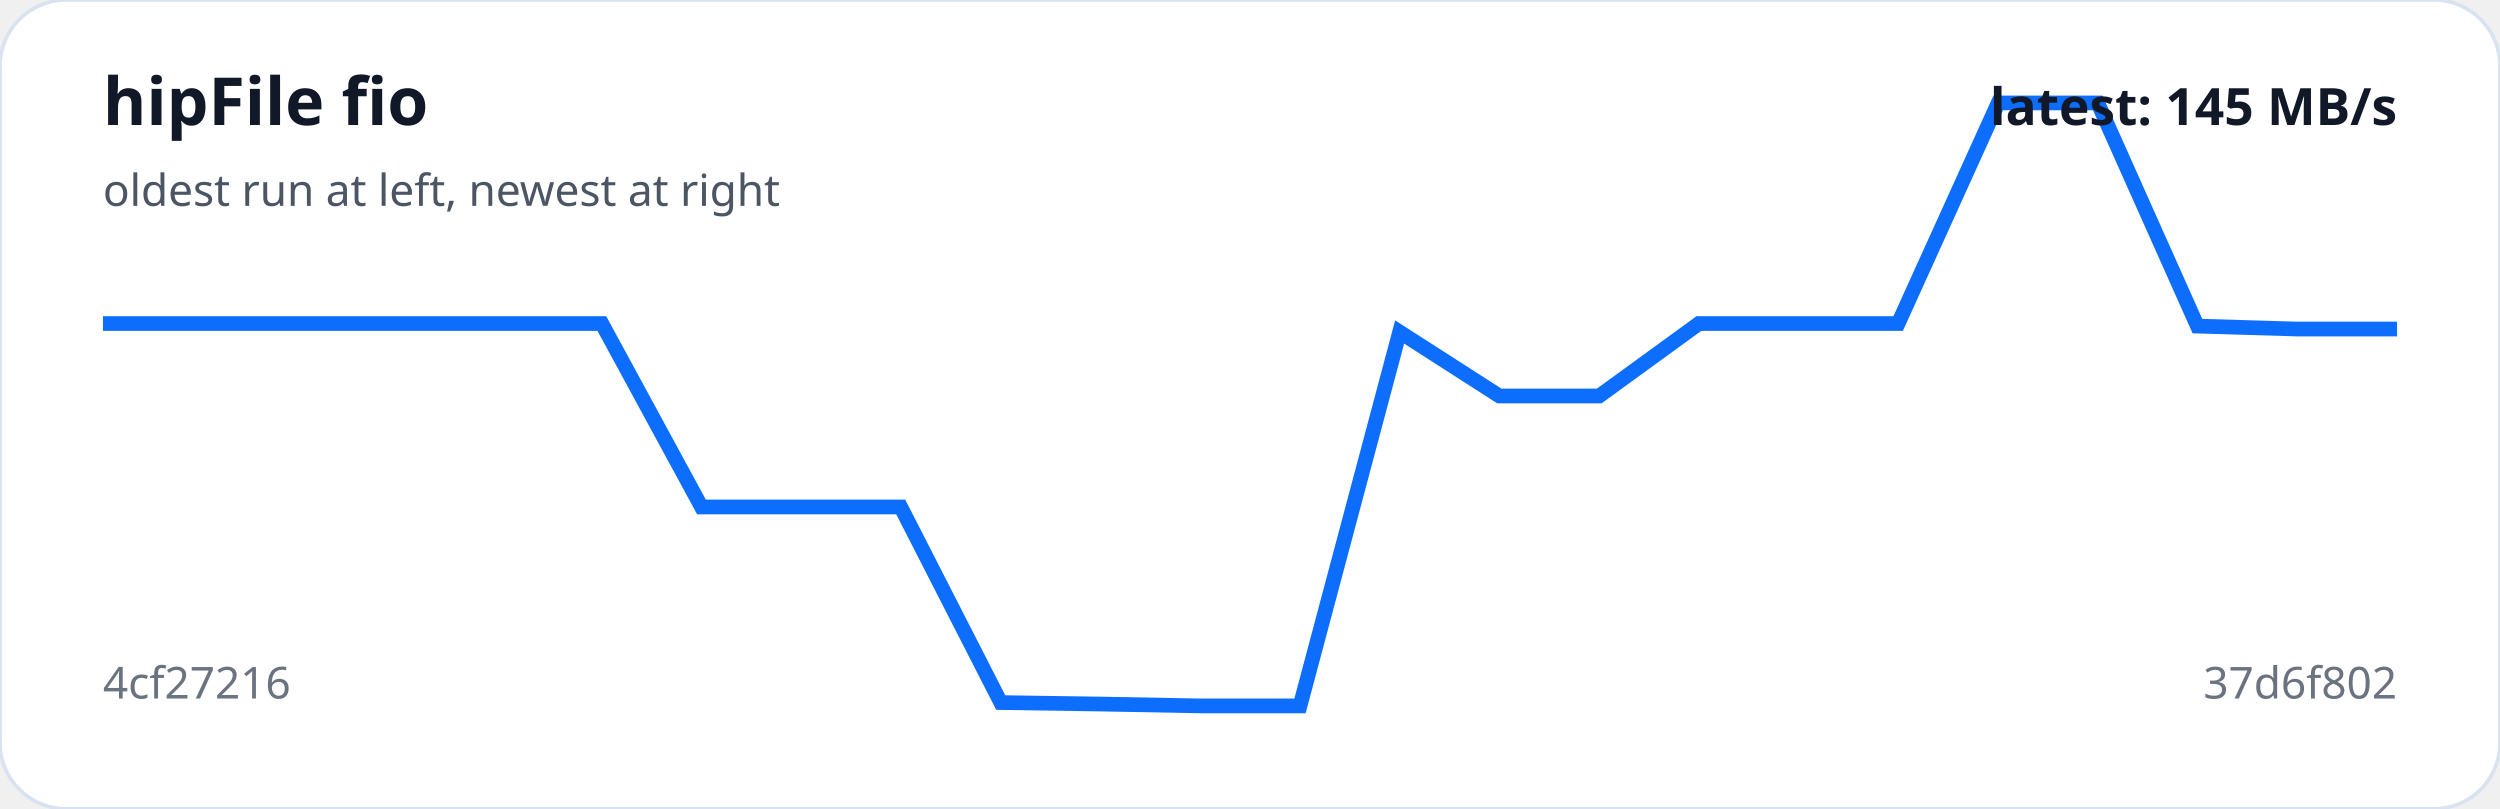
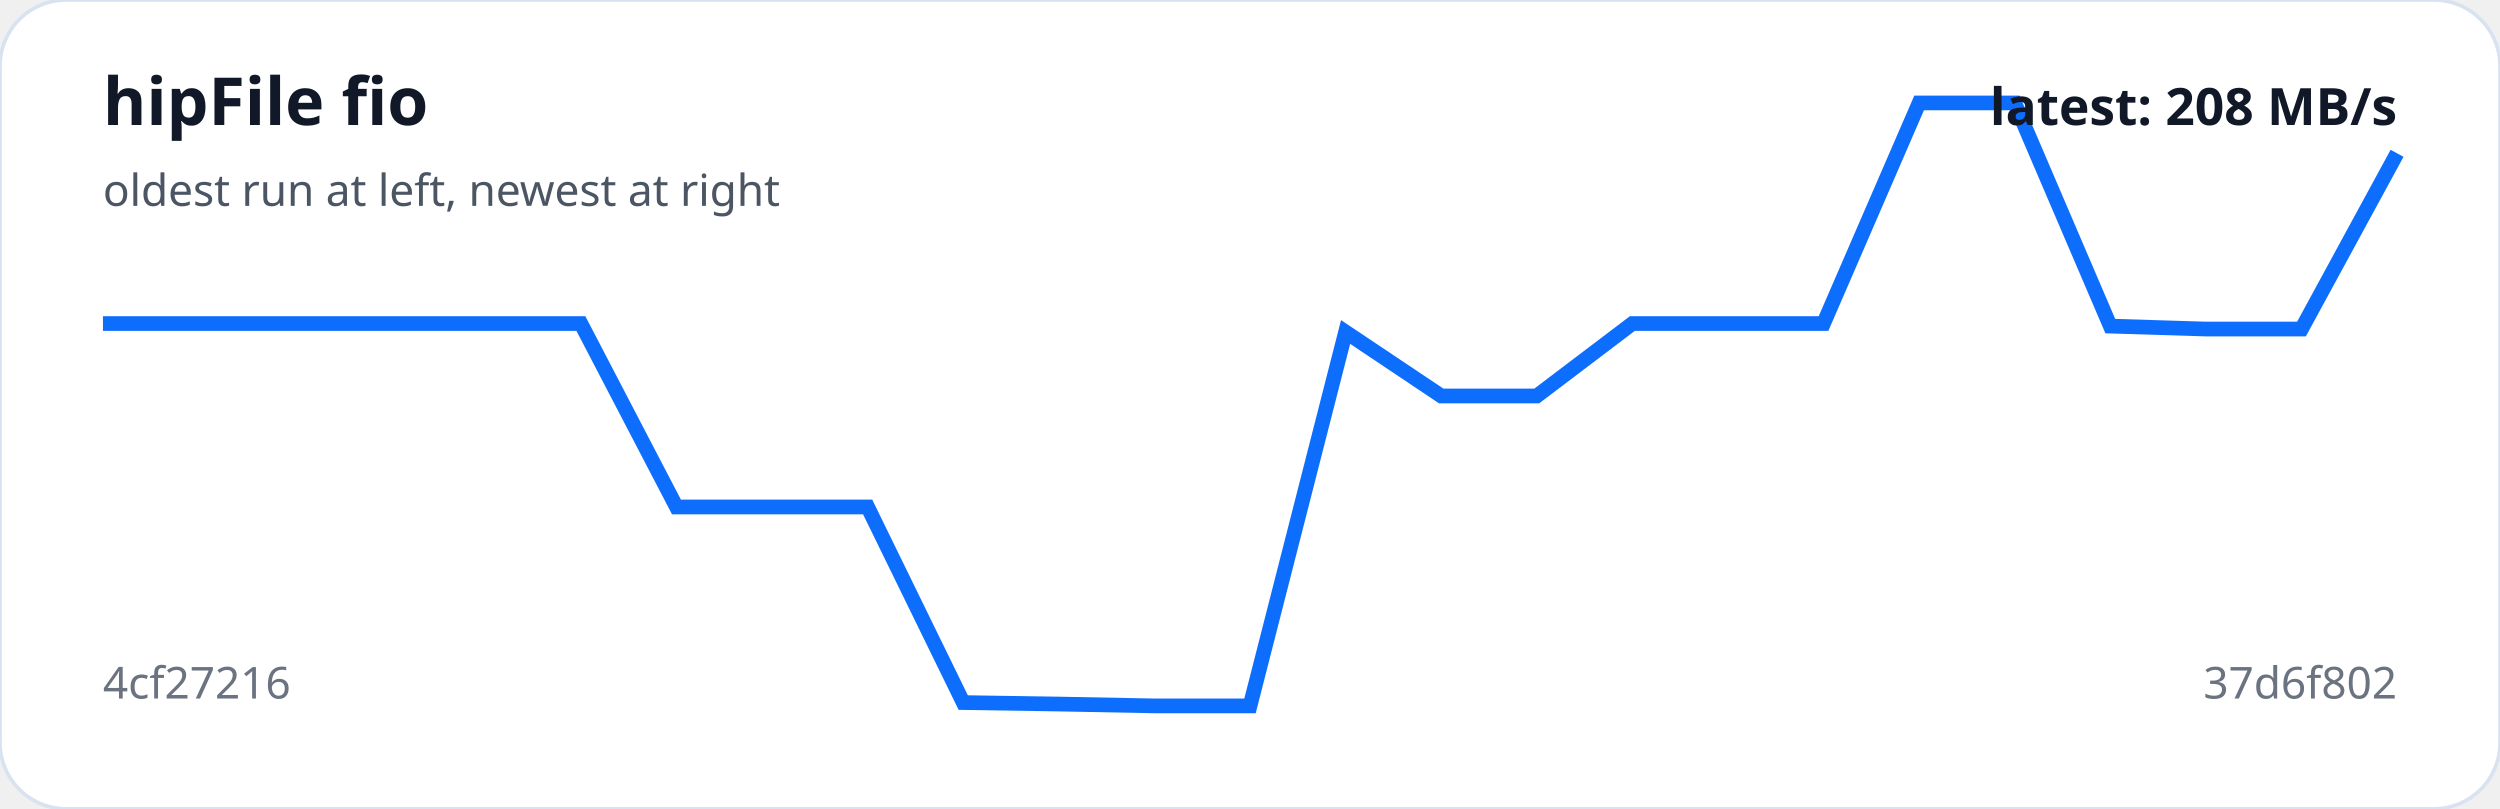
<svg xmlns="http://www.w3.org/2000/svg" viewBox="0 0 680 220" width="100%" role="img" aria-label="hipFile fio trend">
  <rect width="100%" height="100%" rx="18" fill="#ffffff" stroke="#d9e2f0" />
-   <polyline fill="none" stroke="#0d6efd" stroke-width="4" points="28.0,88.0 55.1,88.0 82.3,88.0 109.4,88.0 136.5,88.0 163.7,88.0 190.8,137.9 217.9,137.9 245.0,137.9 272.2,191.1 299.3,191.5 326.4,192.0 353.6,192.0 380.7,90.3 407.8,107.7 435.0,107.7 462.1,88.0 489.2,88.0 516.3,88.0 543.5,28.0 570.6,28.0 597.7,88.7 624.9,89.5 652.0,89.5" />
+   <polyline fill="none" stroke="#0d6efd" stroke-width="4" points="28.0,88.0 54.0,88.0 80.0,88.0 106.0,88.0 132.0,88.0 158.0,88.0 184.0,137.9 210.0,137.9 236.0,137.9 262.0,191.1 288.0,191.5 314.0,192.0 340.0,192.0 366.0,90.3 392.0,107.7 418.0,107.7 444.0,88.0 470.0,88.0 496.0,88.0 522.0,28.0 548.0,28.0 574.0,88.7 600.0,89.5 626.0,89.5 652.0,41.7" />
  <text x="28" y="34" fill="#111827" font-family="system-ui,sans-serif" font-size="18" font-weight="700">hipFile fio</text>
  <text x="28" y="56" fill="#4b5563" font-family="system-ui,sans-serif" font-size="12">oldest run at left, newest at right</text>
  <text x="28" y="190" fill="#6b7280" font-family="system-ui,sans-serif" font-size="12">4cf27216</text>
  <text x="652" y="190" text-anchor="end" fill="#6b7280" font-family="system-ui,sans-serif" font-size="12">37d6f802</text>
-   <text x="652" y="34" text-anchor="end" fill="#111827" font-family="system-ui,sans-serif" font-size="14" font-weight="700">latest: 145 MB/s</text>
+   <text x="652" y="34" text-anchor="end" fill="#111827" font-family="system-ui,sans-serif" font-size="14" font-weight="700">latest: 208 MB/s</text>
</svg>
